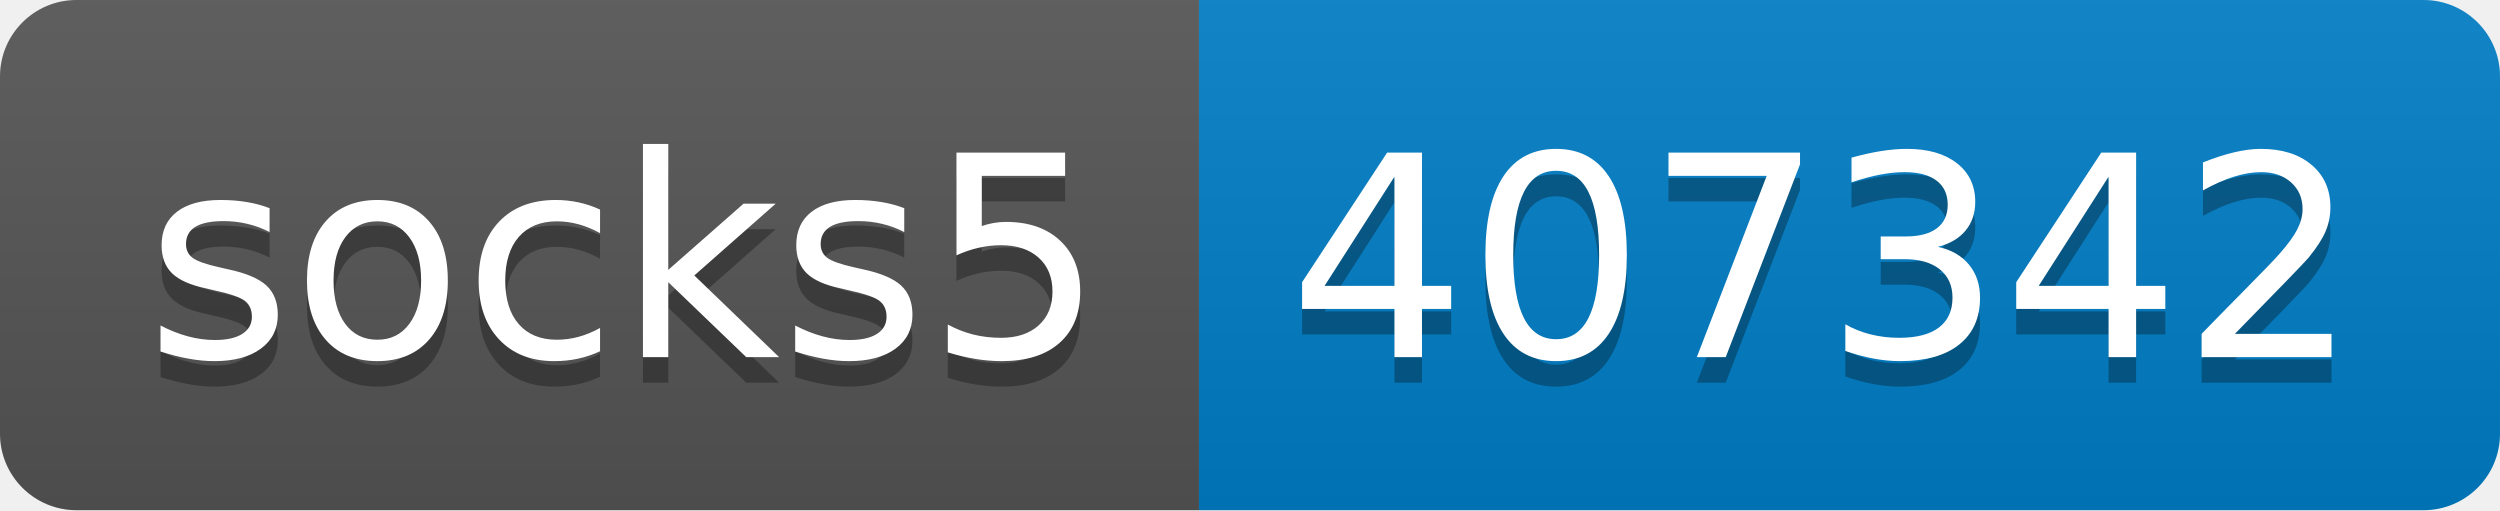
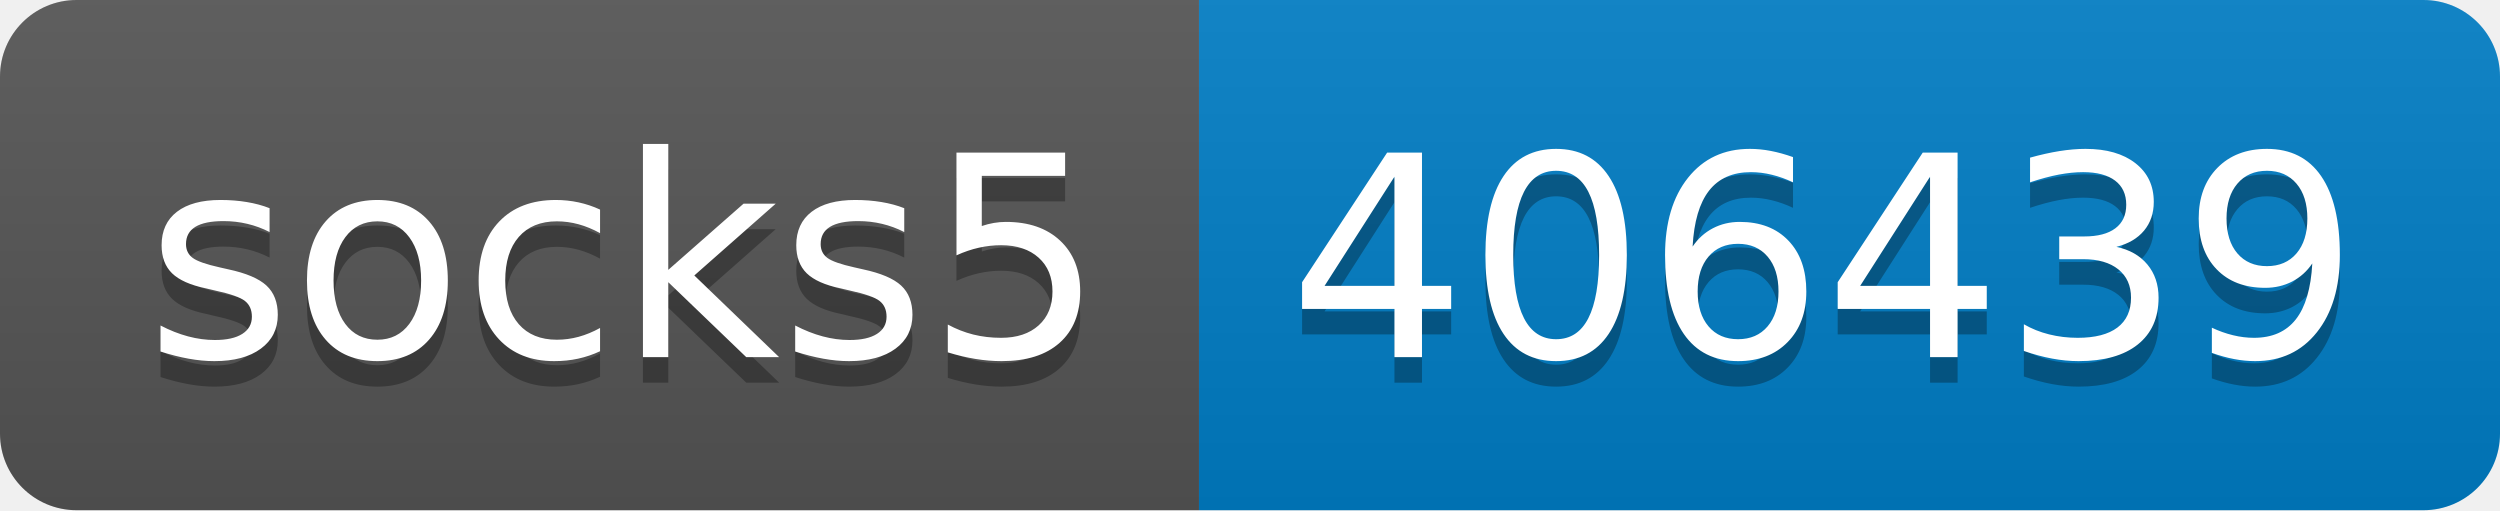
- <svg xmlns="http://www.w3.org/2000/svg" width="98" height="20" role="img" aria-label="socks5: 407342">
+ <svg xmlns="http://www.w3.org/2000/svg" width="98" height="20" role="img" aria-label="socks5: 406439">
  <linearGradient id="s" x2="0" y2="100%">
    <stop offset="0" stop-color="#bbb" stop-opacity=".1" />
    <stop offset="1" stop-opacity=".1" />
  </linearGradient>
  <clipPath id="r">
    <rect width="98" height="20" rx="3" fill="#fff" />
  </clipPath>
  <g clip-path="url(#r)">
    <rect width="47" height="20" fill="#555" />
    <rect x="47" width="51" height="20" fill="#007ec6" />
    <rect width="98" height="20" fill="url(#s)" />
  </g>
  <g fill="#fff" text-anchor="middle" font-family="Verdana,Geneva,DejaVu Sans,sans-serif" text-rendering="geometricPrecision" font-size="110">
    <text aria-hidden="true" x="245" y="150" fill="#010101" fill-opacity=".3" transform="scale(.1)" textLength="370">socks5</text>
    <text x="245" y="140" transform="scale(.1)" fill="#fff" textLength="370">socks5</text>
-     <text aria-hidden="true" x="715" y="150" fill="#010101" fill-opacity=".3" transform="scale(.1)" textLength="410">407342</text>
-     <text x="715" y="140" transform="scale(.1)" fill="#fff" textLength="410">407342</text>
+     <text aria-hidden="true" x="715" y="150" fill="#010101" fill-opacity=".3" transform="scale(.1)" textLength="410">406439</text>
+     <text x="715" y="140" transform="scale(.1)" fill="#fff" textLength="410">406439</text>
  </g>
</svg>
